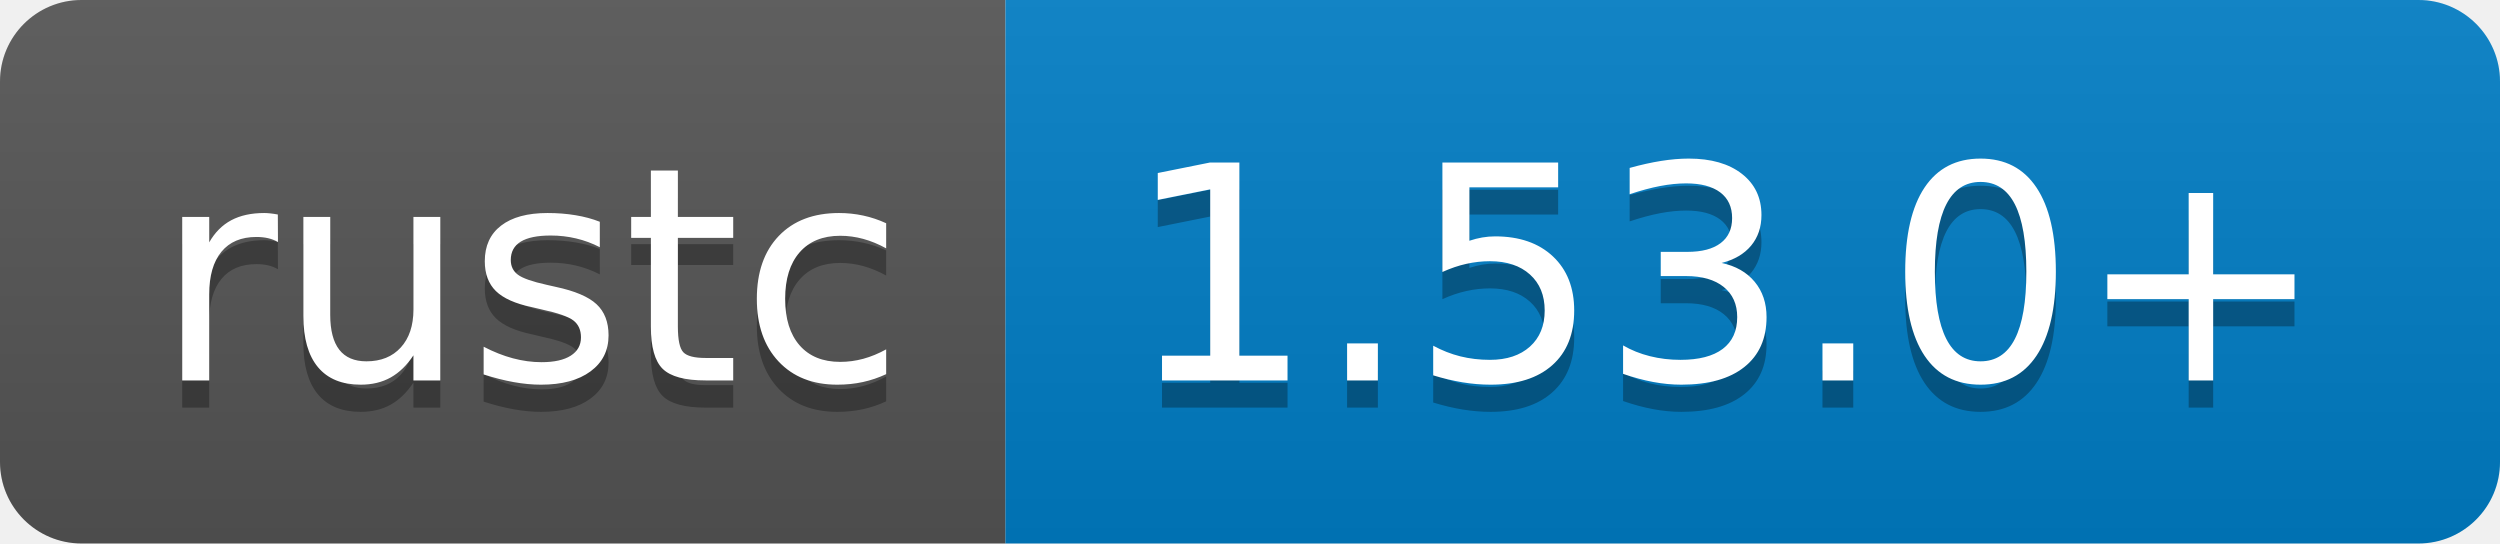
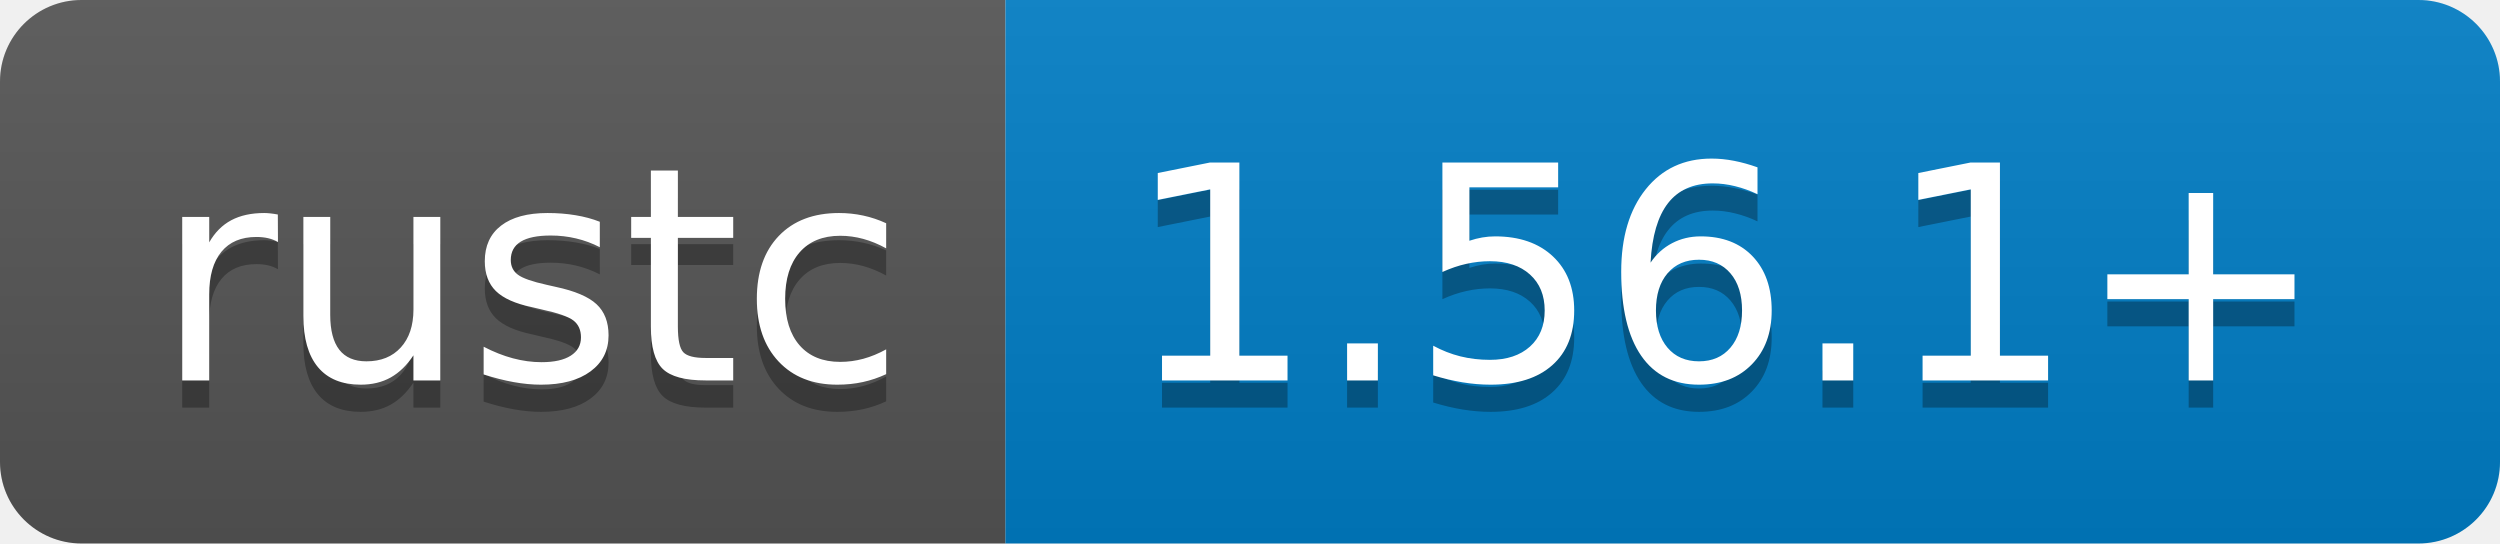
- <svg xmlns="http://www.w3.org/2000/svg" width="92" height="20" role="img" aria-label="rustc: 1.53.0+">
+ <svg xmlns="http://www.w3.org/2000/svg" width="92" height="20" role="img" aria-label="rustc: 1.56.1+">
  <linearGradient id="s" x2="0" y2="100%">
    <stop offset="0" stop-color="#bbb" stop-opacity=".1" />
    <stop offset="1" stop-opacity=".1" />
  </linearGradient>
  <clipPath id="r">
    <rect width="92" height="20" rx="3" fill="#fff" />
  </clipPath>
  <g clip-path="url(#r)">
    <rect width="37" height="20" fill="#555" />
    <rect x="37" width="55" height="20" fill="#007ec6" />
    <rect width="92" height="20" fill="url(#s)" />
  </g>
  <g fill="#fff" text-anchor="middle" font-family="Verdana,Geneva,DejaVu Sans,sans-serif" text-rendering="geometricPrecision" font-size="110">
    <text aria-hidden="true" x="195" y="150" fill="#010101" fill-opacity=".3" transform="scale(.1)" textLength="270">rustc</text>
    <text x="195" y="140" transform="scale(.1)" fill="#fff" textLength="270">rustc</text>
-     <text aria-hidden="true" x="635" y="150" fill="#010101" fill-opacity=".3" transform="scale(.1)" textLength="450">1.53.0+</text>
-     <text x="635" y="140" transform="scale(.1)" fill="#fff" textLength="450">1.53.0+</text>
+     <text aria-hidden="true" x="635" y="150" fill="#010101" fill-opacity=".3" transform="scale(.1)" textLength="450">1.56.1+</text>
+     <text x="635" y="140" transform="scale(.1)" fill="#fff" textLength="450">1.56.1+</text>
  </g>
</svg>
